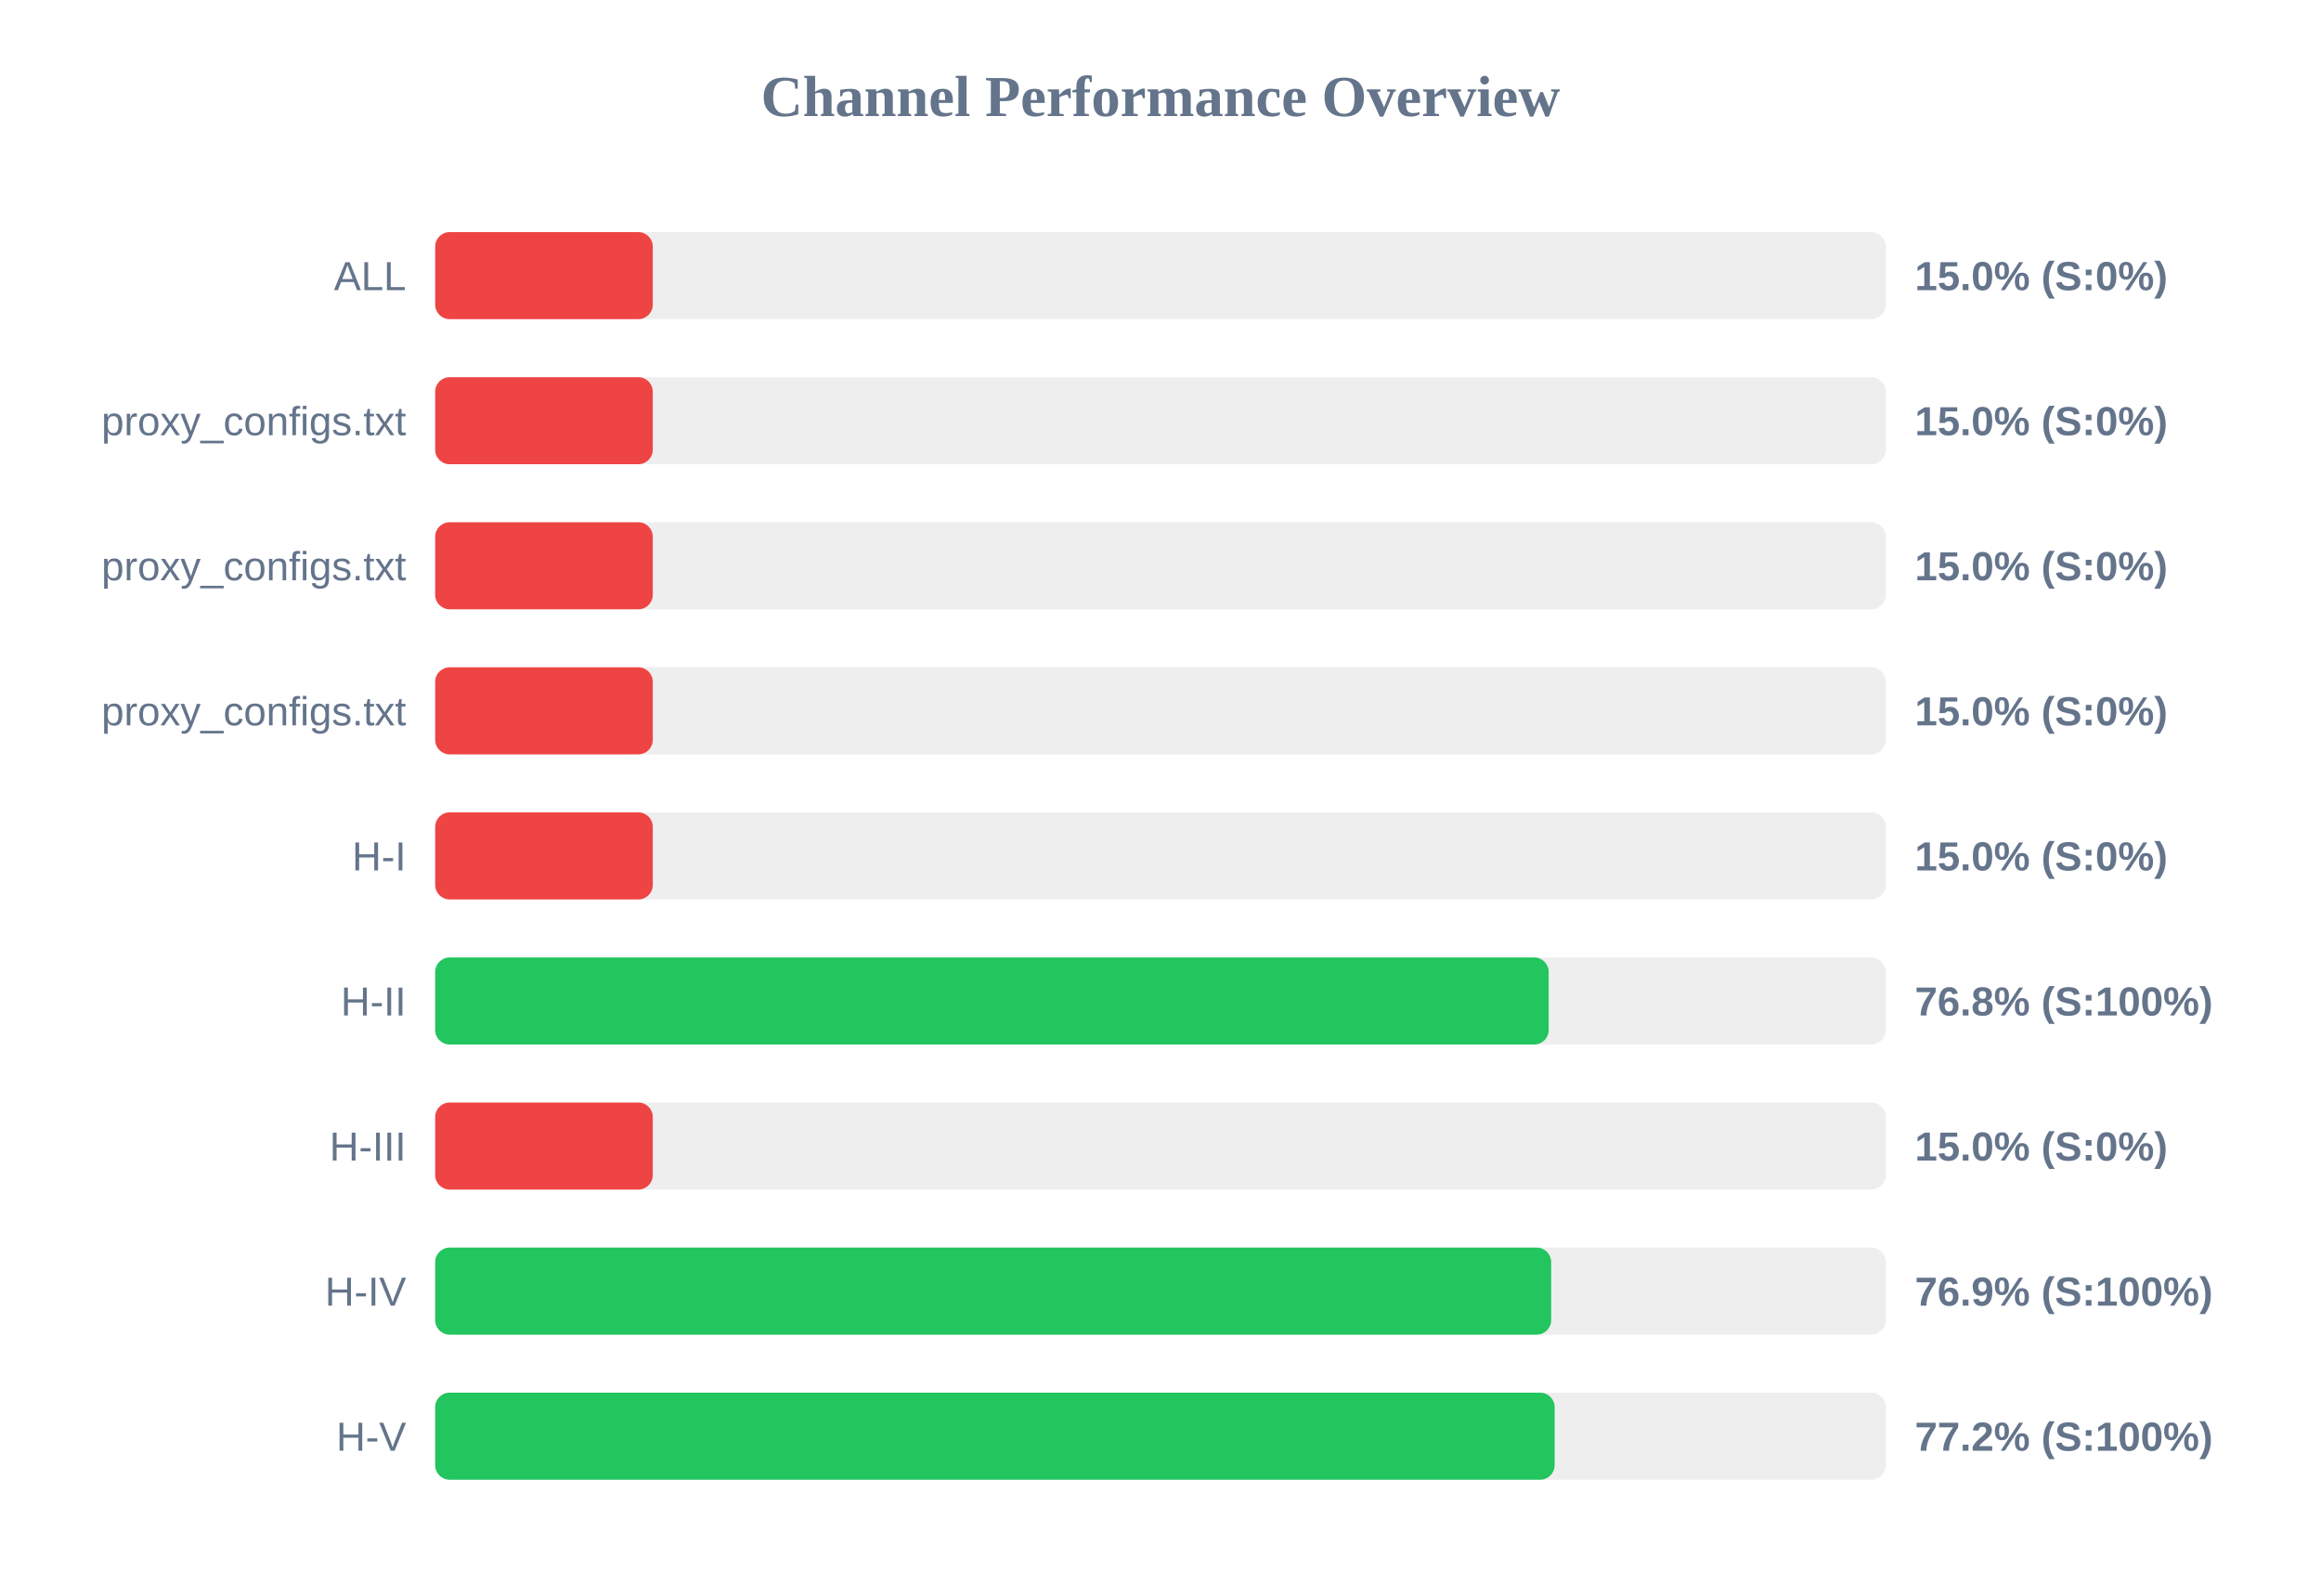
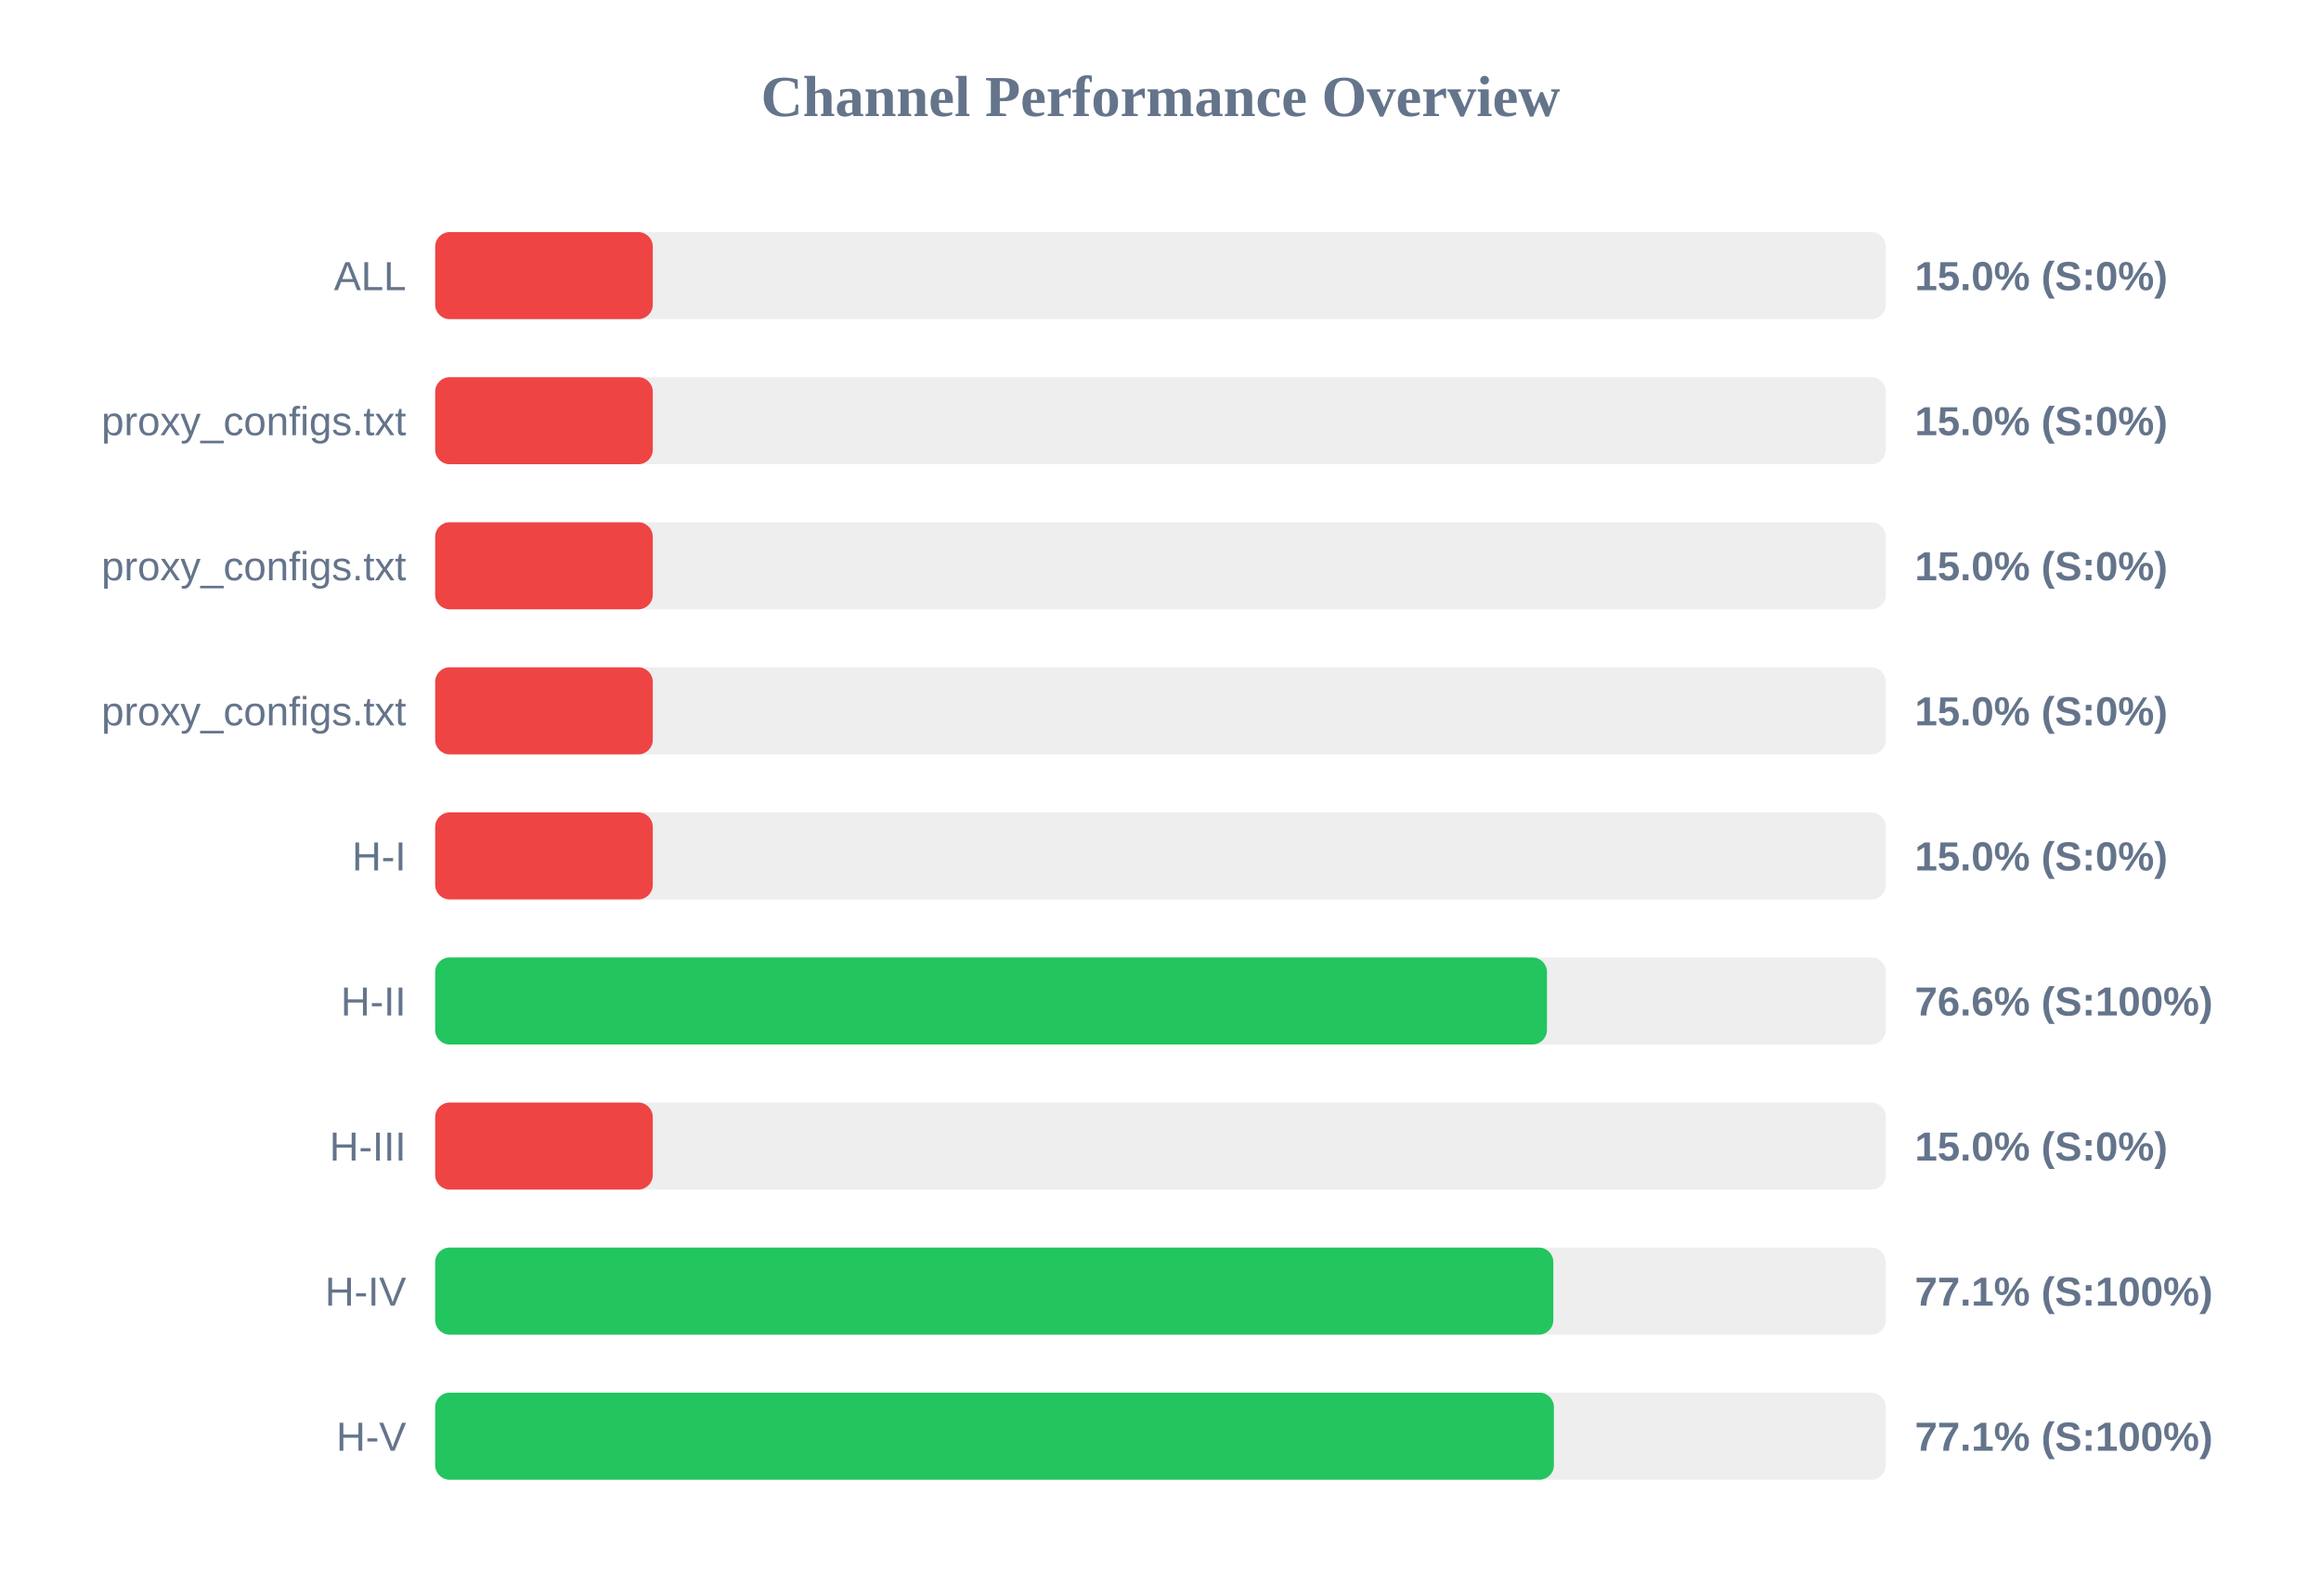
<svg xmlns="http://www.w3.org/2000/svg" width="800" height="550" version="1.1">
  <style>
        .row { font: 14px Arial; fill: #64748b; }
        .score { font: bold 14px Arial; fill: #64748b; }
    </style>
  <text x="400" y="40" text-anchor="middle" font-size="20px" font-weight="bold" fill="#64748b">Channel Performance Overview</text>
  <rect x="150" y="80" width="500" height="30" fill="#eee" rx="5" />
  <rect x="150" y="80" width="75.0" height="30" fill="#ef4444" rx="5" />
  <text x="140" y="100" text-anchor="end" class="row">ALL</text>
  <text x="660" y="100" text-anchor="start" class="score">15.0% (S:0%)</text>
  <rect x="150" y="130" width="500" height="30" fill="#eee" rx="5" />
  <rect x="150" y="130" width="75.0" height="30" fill="#ef4444" rx="5" />
  <text x="140" y="150" text-anchor="end" class="row">proxy_configs.txt</text>
  <text x="660" y="150" text-anchor="start" class="score">15.0% (S:0%)</text>
  <rect x="150" y="180" width="500" height="30" fill="#eee" rx="5" />
  <rect x="150" y="180" width="75.0" height="30" fill="#ef4444" rx="5" />
  <text x="140" y="200" text-anchor="end" class="row">proxy_configs.txt</text>
  <text x="660" y="200" text-anchor="start" class="score">15.0% (S:0%)</text>
  <rect x="150" y="230" width="500" height="30" fill="#eee" rx="5" />
  <rect x="150" y="230" width="75.0" height="30" fill="#ef4444" rx="5" />
  <text x="140" y="250" text-anchor="end" class="row">proxy_configs.txt</text>
  <text x="660" y="250" text-anchor="start" class="score">15.0% (S:0%)</text>
  <rect x="150" y="280" width="500" height="30" fill="#eee" rx="5" />
  <rect x="150" y="280" width="75.0" height="30" fill="#ef4444" rx="5" />
  <text x="140" y="300" text-anchor="end" class="row">H-I</text>
  <text x="660" y="300" text-anchor="start" class="score">15.0% (S:0%)</text>
  <rect x="150" y="330" width="500" height="30" fill="#eee" rx="5" />
-   <rect x="150" y="330" width="383.8" height="30" fill="#22c55e" rx="5" />
+   <rect x="150" y="330" width="383.2" height="30" fill="#22c55e" rx="5" />
  <text x="140" y="350" text-anchor="end" class="row">H-II</text>
-   <text x="660" y="350" text-anchor="start" class="score">76.8% (S:100%)</text>
+   <text x="660" y="350" text-anchor="start" class="score">76.6% (S:100%)</text>
  <rect x="150" y="380" width="500" height="30" fill="#eee" rx="5" />
  <rect x="150" y="380" width="75.0" height="30" fill="#ef4444" rx="5" />
  <text x="140" y="400" text-anchor="end" class="row">H-III</text>
  <text x="660" y="400" text-anchor="start" class="score">15.0% (S:0%)</text>
  <rect x="150" y="430" width="500" height="30" fill="#eee" rx="5" />
-   <rect x="150" y="430" width="384.65" height="30" fill="#22c55e" rx="5" />
+   <rect x="150" y="430" width="385.4" height="30" fill="#22c55e" rx="5" />
  <text x="140" y="450" text-anchor="end" class="row">H-IV</text>
-   <text x="660" y="450" text-anchor="start" class="score">76.9% (S:100%)</text>
+   <text x="660" y="450" text-anchor="start" class="score">77.1% (S:100%)</text>
  <rect x="150" y="480" width="500" height="30" fill="#eee" rx="5" />
-   <rect x="150" y="480" width="385.85" height="30" fill="#22c55e" rx="5" />
+   <rect x="150" y="480" width="385.6" height="30" fill="#22c55e" rx="5" />
  <text x="140" y="500" text-anchor="end" class="row">H-V</text>
-   <text x="660" y="500" text-anchor="start" class="score">77.2% (S:100%)</text>
+   <text x="660" y="500" text-anchor="start" class="score">77.1% (S:100%)</text>
</svg>
